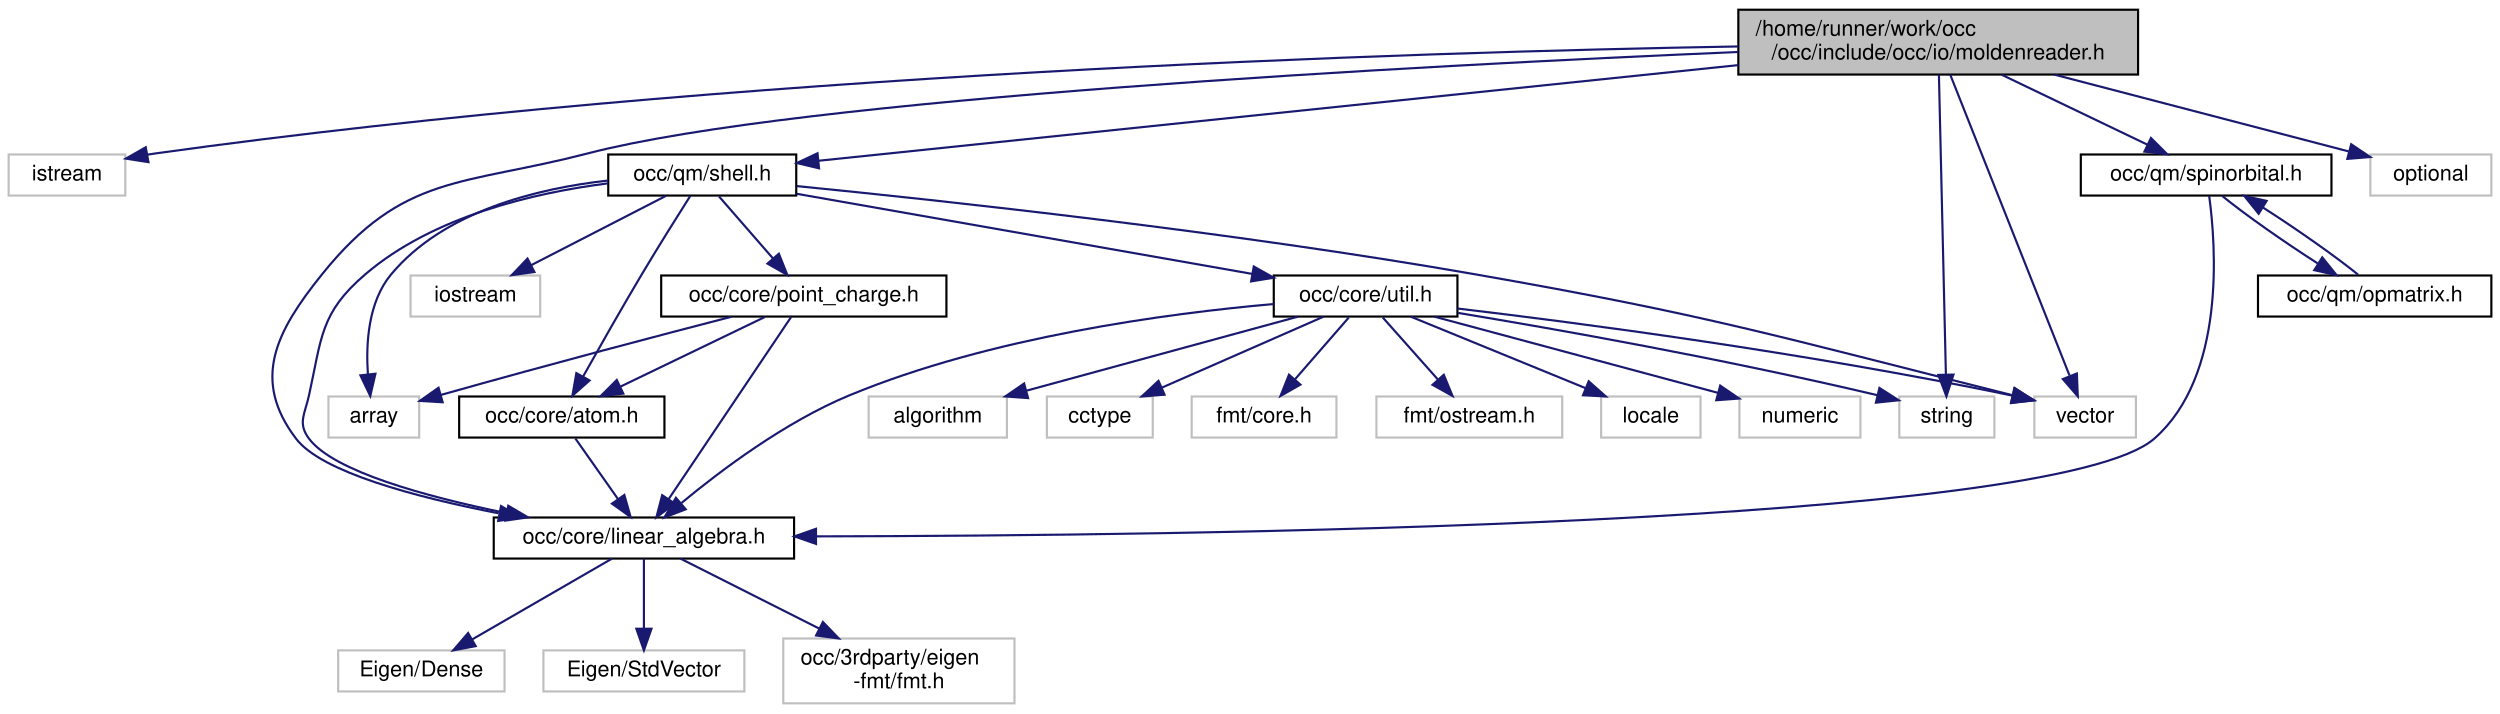
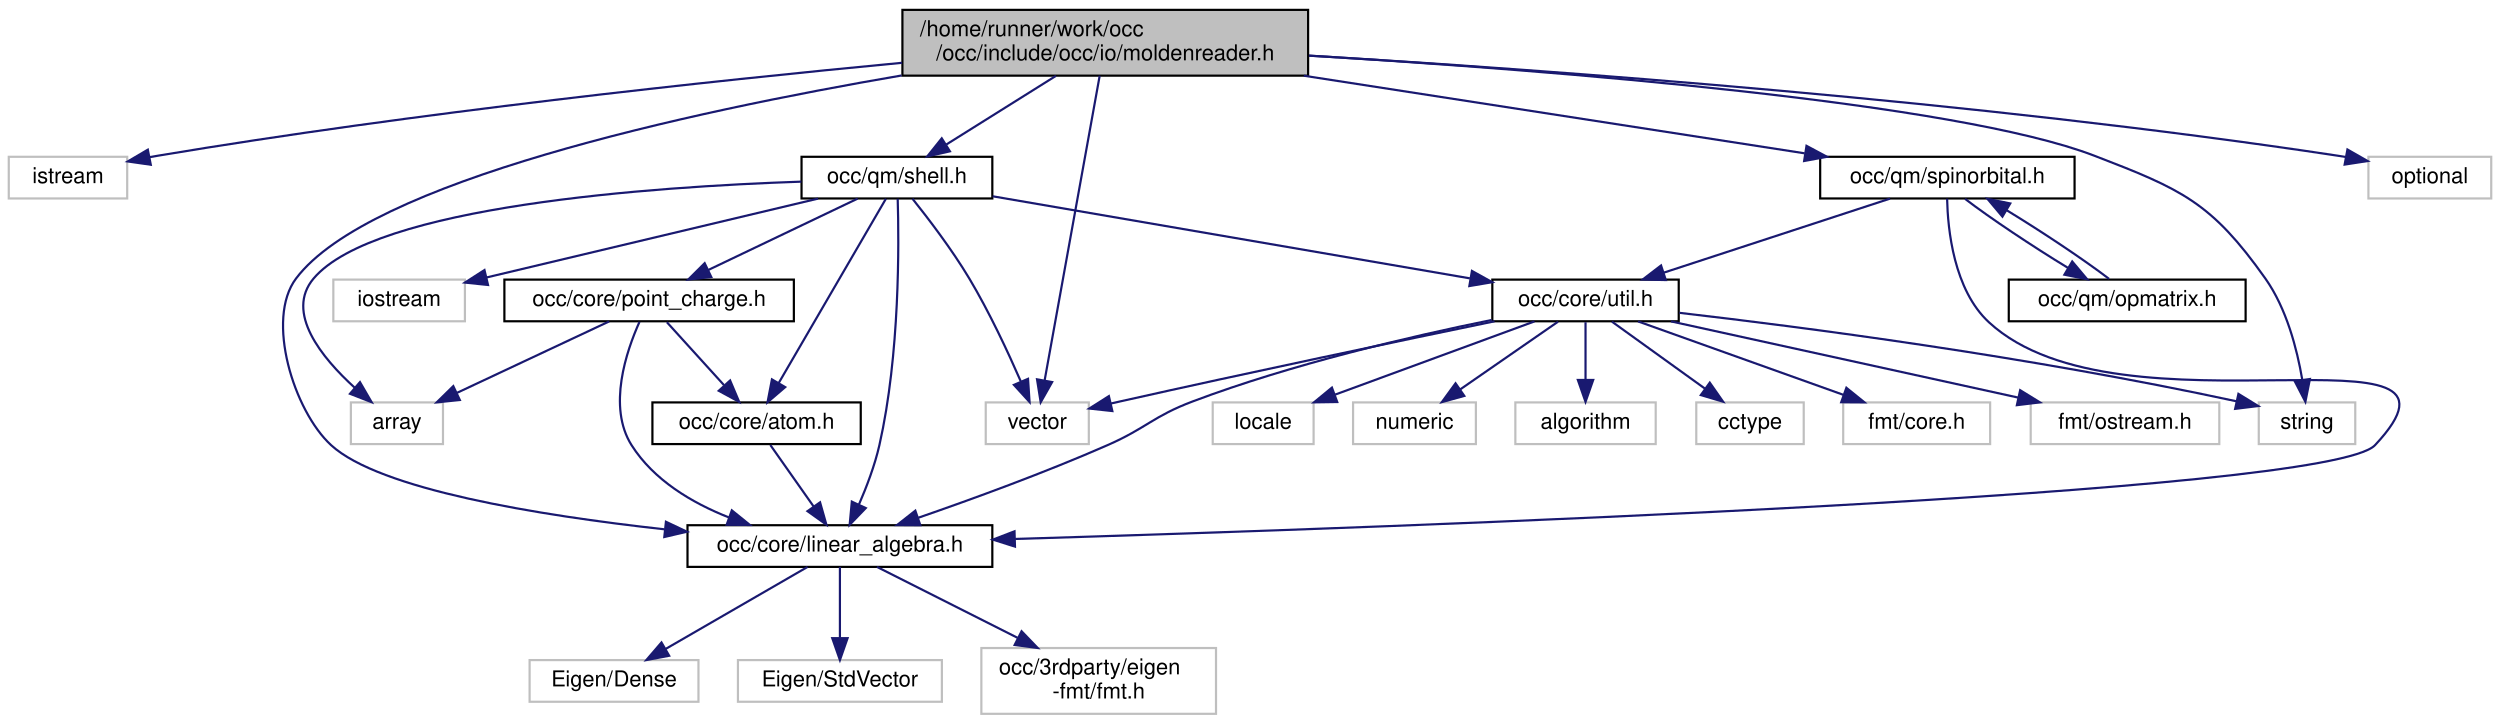
- <svg xmlns="http://www.w3.org/2000/svg" xmlns:xlink="http://www.w3.org/1999/xlink" width="1157pt" height="330pt" viewBox="0.00 0.00 1157.00 330.00">
+ <svg xmlns="http://www.w3.org/2000/svg" xmlns:xlink="http://www.w3.org/1999/xlink" width="1140pt" height="330pt" viewBox="0.00 0.00 1140.00 330.00">
  <g id="graph0" class="graph" transform="scale(1 1) rotate(0) translate(4 326)">
    <g id="node1" class="node">
      <g id="a_node1">
        <a xlink:title=" ">
-           <polygon fill="#bfbfbf" stroke="black" points="800.5,-291.5 800.5,-321.5 985.5,-321.5 985.5,-291.5 800.5,-291.5" />
-           <text text-anchor="start" x="808.5" y="-309.5" font-family="Helvetica,sans-Serif" font-size="10.00">/home/runner/work/occ</text>
-           <text text-anchor="middle" x="893" y="-298.5" font-family="Helvetica,sans-Serif" font-size="10.00">/occ/include/occ/io/moldenreader.h</text>
+           <polygon fill="#bfbfbf" stroke="black" points="407.5,-291.5 407.5,-321.5 592.5,-321.5 592.5,-291.5 407.5,-291.5" />
+           <text text-anchor="start" x="415.5" y="-309.5" font-family="Helvetica,sans-Serif" font-size="10.00">/home/runner/work/occ</text>
+           <text text-anchor="middle" x="500" y="-298.5" font-family="Helvetica,sans-Serif" font-size="10.00">/occ/include/occ/io/moldenreader.h</text>
        </a>
      </g>
    </g>
    <g id="node2" class="node">
      <g id="a_node2">
        <a xlink:title=" ">
          <polygon fill="none" stroke="#bfbfbf" points="0,-235.5 0,-254.5 54,-254.5 54,-235.5 0,-235.5" />
          <text text-anchor="middle" x="27" y="-242.5" font-family="Helvetica,sans-Serif" font-size="10.00">istream</text>
        </a>
      </g>
    </g>
    <g id="edge1" class="edge">
-       <path fill="none" stroke="midnightblue" d="M800.36,-304.5C647.23,-301.8 331.99,-291.83 68,-255 66.74,-254.82 65.46,-254.63 64.18,-254.42" />
-       <polygon fill="midnightblue" stroke="midnightblue" points="64.71,-250.96 54.24,-252.6 63.44,-257.85 64.71,-250.96" />
+       <path fill="none" stroke="midnightblue" d="M407.35,-297.37C319.61,-289.03 184.36,-274.52 68,-255 66.75,-254.79 65.47,-254.57 64.19,-254.33" />
+       <polygon fill="midnightblue" stroke="midnightblue" points="64.76,-250.88 54.27,-252.38 63.41,-257.75 64.76,-250.88" />
    </g>
    <g id="node3" class="node">
      <g id="a_node3">
        <a xlink:href="linear__algebra_8h.html" target="_top" xlink:title=" ">
-           <polygon fill="none" stroke="black" points="224.5,-67.5 224.5,-86.5 363.5,-86.5 363.5,-67.5 224.5,-67.5" />
-           <text text-anchor="middle" x="294" y="-74.5" font-family="Helvetica,sans-Serif" font-size="10.00">occ/core/linear_algebra.h</text>
+           <polygon fill="none" stroke="black" points="309.5,-67.5 309.5,-86.5 448.5,-86.5 448.5,-67.5 309.5,-67.5" />
+           <text text-anchor="middle" x="379" y="-74.5" font-family="Helvetica,sans-Serif" font-size="10.00">occ/core/linear_algebra.h</text>
        </a>
      </g>
    </g>
    <g id="edge2" class="edge">
-       <path fill="none" stroke="midnightblue" d="M800.35,-301.94C651.52,-295.57 365.99,-280.43 268,-255 209.86,-239.91 182.64,-245.81 145,-199 123.57,-172.35 112.33,-150.24 133,-123 144.72,-107.56 188.03,-95.98 226.79,-88.44" />
-       <polygon fill="midnightblue" stroke="midnightblue" points="227.86,-91.8 237.04,-86.51 226.57,-84.92 227.86,-91.8" />
+       <path fill="none" stroke="midnightblue" d="M407.14,-291.59C309.11,-274.78 164.22,-243.16 131,-199 116.99,-180.38 129.99,-138.6 147,-123 169,-102.83 240.95,-91.05 298.95,-84.64" />
+       <polygon fill="midnightblue" stroke="midnightblue" points="299.66,-88.08 309.24,-83.54 298.92,-81.12 299.66,-88.08" />
    </g>
    <g id="node7" class="node">
      <g id="a_node7">
        <a xlink:href="shell_8h.html" target="_top" xlink:title=" ">
-           <polygon fill="none" stroke="black" points="277.5,-235.5 277.5,-254.5 364.5,-254.5 364.5,-235.5 277.5,-235.5" />
-           <text text-anchor="middle" x="321" y="-242.5" font-family="Helvetica,sans-Serif" font-size="10.00">occ/qm/shell.h</text>
+           <polygon fill="none" stroke="black" points="361.5,-235.5 361.5,-254.5 448.5,-254.5 448.5,-235.5 361.5,-235.5" />
+           <text text-anchor="middle" x="405" y="-242.5" font-family="Helvetica,sans-Serif" font-size="10.00">occ/qm/shell.h</text>
        </a>
      </g>
    </g>
    <g id="edge6" class="edge">
-       <path fill="none" stroke="midnightblue" d="M800.46,-295.87C679.81,-283.32 472.67,-261.78 374.98,-251.62" />
-       <polygon fill="midnightblue" stroke="midnightblue" points="375.06,-248.1 364.75,-250.55 374.34,-255.07 375.06,-248.1" />
+       <path fill="none" stroke="midnightblue" d="M477.49,-291.4C462.4,-281.95 442.61,-269.56 427.53,-260.11" />
+       <polygon fill="midnightblue" stroke="midnightblue" points="429.16,-257 418.82,-254.66 425.44,-262.93 429.16,-257" />
    </g>
    <g id="node19" class="node">
      <g id="a_node19">
        <a xlink:title=" ">
-           <polygon fill="none" stroke="#bfbfbf" points="875,-123.5 875,-142.5 919,-142.5 919,-123.5 875,-123.5" />
-           <text text-anchor="middle" x="897" y="-130.5" font-family="Helvetica,sans-Serif" font-size="10.00">string</text>
-         </a>
-       </g>
-     </g>
-     <g id="edge32" class="edge">
-       <path fill="none" stroke="midnightblue" d="M893.33,-291.47C894.04,-260.7 895.76,-187.33 896.56,-152.7" />
-       <polygon fill="midnightblue" stroke="midnightblue" points="900.07,-152.64 896.8,-142.56 893.07,-152.48 900.07,-152.64" />
+           <polygon fill="none" stroke="#bfbfbf" points="1026,-123.5 1026,-142.5 1070,-142.5 1070,-123.5 1026,-123.5" />
+           <text text-anchor="middle" x="1048" y="-130.5" font-family="Helvetica,sans-Serif" font-size="10.00">string</text>
+         </a>
+       </g>
+     </g>
+     <g id="edge33" class="edge">
+       <path fill="none" stroke="midnightblue" d="M592.89,-300.64C705.38,-293.8 887.66,-279.35 951,-255 990.83,-239.68 1004.33,-233.83 1029,-199 1038.66,-185.36 1043.45,-166.82 1045.8,-153.03" />
+       <polygon fill="midnightblue" stroke="midnightblue" points="1049.32,-153.17 1047.26,-142.78 1042.39,-152.19 1049.32,-153.17" />
    </g>
    <g id="node20" class="node">
      <g id="a_node20">
        <a xlink:title=" ">
-           <polygon fill="none" stroke="#bfbfbf" points="937.5,-123.5 937.5,-142.5 984.5,-142.5 984.5,-123.5 937.5,-123.5" />
-           <text text-anchor="middle" x="961" y="-130.5" font-family="Helvetica,sans-Serif" font-size="10.00">vector</text>
-         </a>
-       </g>
-     </g>
-     <g id="edge33" class="edge">
-       <path fill="none" stroke="midnightblue" d="M898.56,-291.47C910.81,-260.57 940.11,-186.69 953.76,-152.25" />
-       <polygon fill="midnightblue" stroke="midnightblue" points="957.17,-153.15 957.61,-142.56 950.67,-150.57 957.17,-153.15" />
+           <polygon fill="none" stroke="#bfbfbf" points="445.5,-123.5 445.5,-142.5 492.5,-142.5 492.5,-123.5 445.5,-123.5" />
+           <text text-anchor="middle" x="469" y="-130.5" font-family="Helvetica,sans-Serif" font-size="10.00">vector</text>
+         </a>
+       </g>
+     </g>
+     <g id="edge34" class="edge">
+       <path fill="none" stroke="midnightblue" d="M497.46,-291.47C491.9,-260.7 478.64,-187.33 472.38,-152.7" />
+       <polygon fill="midnightblue" stroke="midnightblue" points="475.77,-151.78 470.55,-142.56 468.88,-153.02 475.77,-151.78" />
    </g>
    <g id="node21" class="node">
      <g id="a_node21">
        <a xlink:href="spinorbital_8h.html" target="_top" xlink:title=" ">
-           <polygon fill="none" stroke="black" points="959,-235.5 959,-254.5 1075,-254.5 1075,-235.5 959,-235.5" />
-           <text text-anchor="middle" x="1017" y="-242.5" font-family="Helvetica,sans-Serif" font-size="10.00">occ/qm/spinorbital.h</text>
+           <polygon fill="none" stroke="black" points="826,-235.5 826,-254.5 942,-254.5 942,-235.5 826,-235.5" />
+           <text text-anchor="middle" x="884" y="-242.5" font-family="Helvetica,sans-Serif" font-size="10.00">occ/qm/spinorbital.h</text>
        </a>
      </g>
    </g>
    <g id="edge27" class="edge">
-       <path fill="none" stroke="midnightblue" d="M922.39,-291.4C942.82,-281.59 969.86,-268.62 989.8,-259.05" />
-       <polygon fill="midnightblue" stroke="midnightblue" points="991.46,-262.14 998.96,-254.66 988.43,-255.83 991.46,-262.14" />
+       <path fill="none" stroke="midnightblue" d="M590.52,-291.47C660.67,-280.6 756.19,-265.8 818.94,-256.08" />
+       <polygon fill="midnightblue" stroke="midnightblue" points="819.76,-259.5 829.1,-254.51 818.68,-252.58 819.76,-259.5" />
    </g>
    <g id="node23" class="node">
      <g id="a_node23">
        <a xlink:title=" ">
-           <polygon fill="none" stroke="#bfbfbf" points="1093,-235.5 1093,-254.5 1149,-254.5 1149,-235.5 1093,-235.5" />
-           <text text-anchor="middle" x="1121" y="-242.5" font-family="Helvetica,sans-Serif" font-size="10.00">optional</text>
-         </a>
-       </g>
-     </g>
-     <g id="edge31" class="edge">
-       <path fill="none" stroke="midnightblue" d="M946.74,-291.47C988.62,-280.55 1045.72,-265.64 1082.97,-255.92" />
-       <polygon fill="midnightblue" stroke="midnightblue" points="1084.13,-259.24 1092.92,-253.33 1082.36,-252.47 1084.13,-259.24" />
+           <polygon fill="none" stroke="#bfbfbf" points="1076,-235.5 1076,-254.5 1132,-254.5 1132,-235.5 1076,-235.5" />
+           <text text-anchor="middle" x="1104" y="-242.5" font-family="Helvetica,sans-Serif" font-size="10.00">optional</text>
+         </a>
+       </g>
+     </g>
+     <g id="edge32" class="edge">
+       <path fill="none" stroke="midnightblue" d="M592.9,-300.62C704.68,-293.95 897.83,-279.87 1062,-255 1063.24,-254.81 1064.51,-254.61 1065.78,-254.39" />
+       <polygon fill="midnightblue" stroke="midnightblue" points="1066.43,-257.83 1075.62,-252.57 1065.15,-250.95 1066.43,-257.83" />
    </g>
    <g id="node4" class="node">
      <g id="a_node4">
        <a xlink:title=" ">
-           <polygon fill="none" stroke="#bfbfbf" points="152.5,-6 152.5,-25 229.5,-25 229.5,-6 152.5,-6" />
-           <text text-anchor="middle" x="191" y="-13" font-family="Helvetica,sans-Serif" font-size="10.00">Eigen/Dense</text>
+           <polygon fill="none" stroke="#bfbfbf" points="237.5,-6 237.5,-25 314.5,-25 314.5,-6 237.5,-6" />
+           <text text-anchor="middle" x="276" y="-13" font-family="Helvetica,sans-Serif" font-size="10.00">Eigen/Dense</text>
        </a>
      </g>
    </g>
    <g id="edge3" class="edge">
-       <path fill="none" stroke="midnightblue" d="M279.24,-67.48C262.34,-57.71 234.42,-41.58 214.51,-30.08" />
-       <polygon fill="midnightblue" stroke="midnightblue" points="216.14,-26.98 205.73,-25.01 212.64,-33.04 216.14,-26.98" />
+       <path fill="none" stroke="midnightblue" d="M364.24,-67.48C347.34,-57.71 319.42,-41.58 299.51,-30.08" />
+       <polygon fill="midnightblue" stroke="midnightblue" points="301.14,-26.98 290.73,-25.01 297.64,-33.04 301.14,-26.98" />
    </g>
    <g id="node5" class="node">
      <g id="a_node5">
        <a xlink:title=" ">
-           <polygon fill="none" stroke="#bfbfbf" points="247.5,-6 247.5,-25 340.5,-25 340.5,-6 247.5,-6" />
-           <text text-anchor="middle" x="294" y="-13" font-family="Helvetica,sans-Serif" font-size="10.00">Eigen/StdVector</text>
+           <polygon fill="none" stroke="#bfbfbf" points="332.5,-6 332.5,-25 425.5,-25 425.5,-6 332.5,-6" />
+           <text text-anchor="middle" x="379" y="-13" font-family="Helvetica,sans-Serif" font-size="10.00">Eigen/StdVector</text>
        </a>
      </g>
    </g>
    <g id="edge4" class="edge">
-       <path fill="none" stroke="midnightblue" d="M294,-67.48C294,-59.08 294,-45.98 294,-35.16" />
-       <polygon fill="midnightblue" stroke="midnightblue" points="297.5,-35.01 294,-25.01 290.5,-35.01 297.5,-35.01" />
+       <path fill="none" stroke="midnightblue" d="M379,-67.48C379,-59.08 379,-45.98 379,-35.16" />
+       <polygon fill="midnightblue" stroke="midnightblue" points="382.5,-35.01 379,-25.01 375.5,-35.01 382.5,-35.01" />
    </g>
    <g id="node6" class="node">
      <g id="a_node6">
        <a xlink:title=" ">
-           <polygon fill="none" stroke="#bfbfbf" points="358.5,-0.5 358.5,-30.5 465.5,-30.5 465.5,-0.5 358.5,-0.5" />
-           <text text-anchor="start" x="366.5" y="-18.5" font-family="Helvetica,sans-Serif" font-size="10.00">occ/3rdparty/eigen</text>
-           <text text-anchor="middle" x="412" y="-7.5" font-family="Helvetica,sans-Serif" font-size="10.00">-fmt/fmt.h</text>
+           <polygon fill="none" stroke="#bfbfbf" points="443.5,-0.5 443.5,-30.5 550.5,-30.5 550.5,-0.5 443.5,-0.5" />
+           <text text-anchor="start" x="451.5" y="-18.5" font-family="Helvetica,sans-Serif" font-size="10.00">occ/3rdparty/eigen</text>
+           <text text-anchor="middle" x="497" y="-7.5" font-family="Helvetica,sans-Serif" font-size="10.00">-fmt/fmt.h</text>
        </a>
      </g>
    </g>
    <g id="edge5" class="edge">
-       <path fill="none" stroke="midnightblue" d="M310.91,-67.48C327.56,-59.08 353.55,-45.97 375.01,-35.15" />
-       <polygon fill="midnightblue" stroke="midnightblue" points="376.84,-38.15 384.19,-30.52 373.68,-31.9 376.84,-38.15" />
+       <path fill="none" stroke="midnightblue" d="M395.91,-67.48C412.56,-59.08 438.55,-45.97 460.01,-35.15" />
+       <polygon fill="midnightblue" stroke="midnightblue" points="461.84,-38.15 469.19,-30.52 458.68,-31.9 461.84,-38.15" />
    </g>
    <g id="edge11" class="edge">
-       <path fill="none" stroke="midnightblue" d="M277.35,-241.14C243.23,-236.8 196.46,-225.96 165,-199 144.16,-181.14 144.92,-169.8 139,-143 137.08,-134.32 133.66,-130.11 139,-123 150.35,-107.88 192.8,-96.2 230.41,-88.53" />
-       <polygon fill="midnightblue" stroke="midnightblue" points="231.22,-91.94 240.36,-86.57 229.87,-85.07 231.22,-91.94" />
+       <path fill="none" stroke="midnightblue" d="M405.35,-235.36C405.96,-215.32 406.37,-164.27 397,-123 394.9,-113.77 391.17,-103.96 387.65,-95.87" />
+       <polygon fill="midnightblue" stroke="midnightblue" points="390.79,-94.32 383.44,-86.7 384.43,-97.25 390.79,-94.32" />
    </g>
    <g id="node8" class="node">
      <g id="a_node8">
        <a xlink:title=" ">
-           <polygon fill="none" stroke="#bfbfbf" points="148,-123.5 148,-142.5 190,-142.5 190,-123.5 148,-123.5" />
-           <text text-anchor="middle" x="169" y="-130.5" font-family="Helvetica,sans-Serif" font-size="10.00">array</text>
+           <polygon fill="none" stroke="#bfbfbf" points="156,-123.5 156,-142.5 198,-142.5 198,-123.5 156,-123.5" />
+           <text text-anchor="middle" x="177" y="-130.5" font-family="Helvetica,sans-Serif" font-size="10.00">array</text>
        </a>
      </g>
    </g>
    <g id="edge7" class="edge">
-       <path fill="none" stroke="midnightblue" d="M277.32,-242.44C244.59,-238.8 201.41,-228.27 177,-199 166.43,-186.32 165.27,-167.12 166.26,-152.87" />
-       <polygon fill="midnightblue" stroke="midnightblue" points="169.76,-153.04 167.36,-142.72 162.8,-152.28 169.76,-153.04" />
+       <path fill="none" stroke="midnightblue" d="M361.42,-243.17C293.42,-240.86 166.96,-232.09 139,-199 125.92,-183.53 142.61,-162.96 157.81,-149.15" />
+       <polygon fill="midnightblue" stroke="midnightblue" points="160.14,-151.76 165.46,-142.6 155.59,-146.44 160.14,-151.76" />
    </g>
    <g id="node9" class="node">
      <g id="a_node9">
        <a xlink:title=" ">
-           <polygon fill="none" stroke="#bfbfbf" points="186,-179.5 186,-198.5 246,-198.5 246,-179.5 186,-179.5" />
-           <text text-anchor="middle" x="216" y="-186.5" font-family="Helvetica,sans-Serif" font-size="10.00">iostream</text>
+           <polygon fill="none" stroke="#bfbfbf" points="148,-179.5 148,-198.5 208,-198.5 208,-179.5 148,-179.5" />
+           <text text-anchor="middle" x="178" y="-186.5" font-family="Helvetica,sans-Serif" font-size="10.00">iostream</text>
        </a>
      </g>
    </g>
    <g id="edge8" class="edge">
-       <path fill="none" stroke="midnightblue" d="M304.13,-235.32C287.29,-226.66 261.19,-213.24 241.76,-203.25" />
-       <polygon fill="midnightblue" stroke="midnightblue" points="243.32,-200.12 232.83,-198.65 240.12,-206.34 243.32,-200.12" />
+       <path fill="none" stroke="midnightblue" d="M369.03,-235.44C327.83,-225.64 260.52,-209.63 217.78,-199.46" />
+       <polygon fill="midnightblue" stroke="midnightblue" points="218.54,-196.05 208,-197.14 216.92,-202.86 218.54,-196.05" />
    </g>
    <g id="node10" class="node">
      <g id="a_node10">
        <a xlink:href="atom_8h.html" target="_top" xlink:title=" ">
-           <polygon fill="none" stroke="black" points="208.5,-123.5 208.5,-142.5 303.5,-142.5 303.5,-123.5 208.5,-123.5" />
-           <text text-anchor="middle" x="256" y="-130.5" font-family="Helvetica,sans-Serif" font-size="10.00">occ/core/atom.h</text>
+           <polygon fill="none" stroke="black" points="293.5,-123.5 293.5,-142.5 388.5,-142.5 388.5,-123.5 293.5,-123.5" />
+           <text text-anchor="middle" x="341" y="-130.5" font-family="Helvetica,sans-Serif" font-size="10.00">occ/core/atom.h</text>
        </a>
      </g>
    </g>
    <g id="edge9" class="edge">
-       <path fill="none" stroke="midnightblue" d="M315.53,-235.43C309.81,-226.43 300.63,-211.81 293,-199 283.58,-183.17 273.24,-164.93 265.89,-151.81" />
-       <polygon fill="midnightblue" stroke="midnightblue" points="268.85,-149.92 260.92,-142.89 262.73,-153.33 268.85,-149.92" />
+       <path fill="none" stroke="midnightblue" d="M399.98,-235.37C389.46,-217.3 364.96,-175.18 351.07,-151.31" />
+       <polygon fill="midnightblue" stroke="midnightblue" points="354.05,-149.47 346,-142.59 348,-153 354.05,-149.47" />
    </g>
    <g id="node11" class="node">
      <g id="a_node11">
        <a xlink:href="point__charge_8h.html" target="_top" xlink:title=" ">
-           <polygon fill="none" stroke="black" points="302,-179.5 302,-198.5 434,-198.5 434,-179.5 302,-179.5" />
-           <text text-anchor="middle" x="368" y="-186.5" font-family="Helvetica,sans-Serif" font-size="10.00">occ/core/point_charge.h</text>
+           <polygon fill="none" stroke="black" points="226,-179.5 226,-198.5 358,-198.5 358,-179.5 226,-179.5" />
+           <text text-anchor="middle" x="292" y="-186.5" font-family="Helvetica,sans-Serif" font-size="10.00">occ/core/point_charge.h</text>
        </a>
      </g>
    </g>
    <g id="edge12" class="edge">
-       <path fill="none" stroke="midnightblue" d="M328.76,-235.08C335.54,-227.3 345.54,-215.8 353.76,-206.37" />
-       <polygon fill="midnightblue" stroke="midnightblue" points="356.46,-208.59 360.38,-198.75 351.18,-204 356.46,-208.59" />
+       <path fill="none" stroke="midnightblue" d="M387.09,-235.44C368.75,-226.68 339.99,-212.94 318.91,-202.86" />
+       <polygon fill="midnightblue" stroke="midnightblue" points="320.35,-199.67 309.82,-198.52 317.33,-205.99 320.35,-199.67" />
    </g>
    <g id="node12" class="node">
      <g id="a_node12">
        <a xlink:href="util_8h.html" target="_top" xlink:title=" ">
-           <polygon fill="none" stroke="black" points="585.5,-179.5 585.5,-198.5 670.5,-198.5 670.5,-179.5 585.5,-179.5" />
-           <text text-anchor="middle" x="628" y="-186.5" font-family="Helvetica,sans-Serif" font-size="10.00">occ/core/util.h</text>
+           <polygon fill="none" stroke="black" points="676.5,-179.5 676.5,-198.5 761.5,-198.5 761.5,-179.5 676.5,-179.5" />
+           <text text-anchor="middle" x="719" y="-186.5" font-family="Helvetica,sans-Serif" font-size="10.00">occ/core/util.h</text>
        </a>
      </g>
    </g>
    <g id="edge16" class="edge">
-       <path fill="none" stroke="midnightblue" d="M364.66,-236.32C420.21,-226.55 516.07,-209.69 575.54,-199.23" />
-       <polygon fill="midnightblue" stroke="midnightblue" points="576.24,-202.66 585.48,-197.48 575.02,-195.76 576.24,-202.66" />
+       <path fill="none" stroke="midnightblue" d="M448.66,-236.49C505.61,-226.7 605.16,-209.58 666.26,-199.07" />
+       <polygon fill="midnightblue" stroke="midnightblue" points="667.2,-202.46 676.46,-197.32 666.02,-195.56 667.2,-202.46" />
    </g>
    <g id="edge26" class="edge">
-       <path fill="none" stroke="midnightblue" d="M364.74,-239.87C432.4,-233.18 566.39,-218.69 679,-199 787.57,-180.01 816.31,-170.9 927.32,-143.1" />
-       <polygon fill="midnightblue" stroke="midnightblue" points="928.39,-146.44 937.24,-140.62 926.69,-139.65 928.39,-146.44" />
+       <path fill="none" stroke="midnightblue" d="M412.09,-235.37C419.14,-226.56 430.05,-212.3 438,-199 447.11,-183.76 455.66,-165.42 461.46,-152.12" />
+       <polygon fill="midnightblue" stroke="midnightblue" points="464.78,-153.25 465.48,-142.68 458.34,-150.5 464.78,-153.25" />
    </g>
    <g id="edge10" class="edge">
-       <path fill="none" stroke="midnightblue" d="M262.27,-123.08C267.64,-115.46 275.52,-104.26 282.08,-94.94" />
-       <polygon fill="midnightblue" stroke="midnightblue" points="284.95,-96.94 287.84,-86.75 279.22,-92.91 284.95,-96.94" />
+       <path fill="none" stroke="midnightblue" d="M347.27,-123.08C352.64,-115.46 360.52,-104.26 367.08,-94.94" />
+       <polygon fill="midnightblue" stroke="midnightblue" points="369.95,-96.94 372.84,-86.75 364.22,-92.91 369.95,-96.94" />
    </g>
    <g id="edge15" class="edge">
-       <path fill="none" stroke="midnightblue" d="M362.19,-179.37C349.98,-161.22 321.45,-118.8 305.43,-94.99" />
-       <polygon fill="midnightblue" stroke="midnightblue" points="308.27,-92.94 299.78,-86.59 302.46,-96.84 308.27,-92.94" />
+       <path fill="none" stroke="midnightblue" d="M287.61,-179.23C281.65,-165.96 272.93,-140.49 284,-123 294.05,-107.13 311.37,-96.74 328.5,-90" />
+       <polygon fill="midnightblue" stroke="midnightblue" points="329.71,-93.28 337.95,-86.62 327.35,-86.69 329.71,-93.28" />
    </g>
    <g id="edge13" class="edge">
-       <path fill="none" stroke="midnightblue" d="M334.57,-179.43C302.41,-171.11 252.21,-157.93 200.04,-143.23" />
-       <polygon fill="midnightblue" stroke="midnightblue" points="200.86,-139.83 190.28,-140.47 198.95,-146.56 200.86,-139.83" />
+       <path fill="none" stroke="midnightblue" d="M273.78,-179.44C255.1,-170.68 225.84,-156.94 204.38,-146.86" />
+       <polygon fill="midnightblue" stroke="midnightblue" points="205.68,-143.6 195.14,-142.52 202.7,-149.93 205.68,-143.6" />
    </g>
    <g id="edge14" class="edge">
-       <path fill="none" stroke="midnightblue" d="M350.01,-179.32C331.96,-170.62 303.95,-157.12 283.2,-147.11" />
-       <polygon fill="midnightblue" stroke="midnightblue" points="284.48,-143.84 273.95,-142.65 281.44,-150.15 284.48,-143.84" />
+       <path fill="none" stroke="midnightblue" d="M300.09,-179.08C307.16,-171.3 317.59,-159.8 326.15,-150.37" />
+       <polygon fill="midnightblue" stroke="midnightblue" points="328.93,-152.51 333.06,-142.75 323.75,-147.8 328.93,-152.51" />
    </g>
    <g id="edge23" class="edge">
-       <path fill="none" stroke="midnightblue" d="M585.48,-185.3C536.49,-180.99 454.33,-170.09 389,-143 359.33,-130.7 329.48,-108.23 311.36,-93.2" />
-       <polygon fill="midnightblue" stroke="midnightblue" points="313.35,-90.3 303.46,-86.5 308.82,-95.64 313.35,-90.3" />
+       <path fill="none" stroke="midnightblue" d="M676.22,-180.1C639.42,-172.64 585.28,-160.05 540,-143 521.77,-136.14 518.84,-130.83 501,-123 472.48,-110.48 439.26,-98.38 414.69,-89.89" />
+       <polygon fill="midnightblue" stroke="midnightblue" points="415.66,-86.52 405.06,-86.59 413.39,-93.14 415.66,-86.52" />
    </g>
    <g id="node13" class="node">
      <g id="a_node13">
        <a xlink:title=" ">
-           <polygon fill="none" stroke="#bfbfbf" points="398,-123.5 398,-142.5 462,-142.5 462,-123.5 398,-123.5" />
-           <text text-anchor="middle" x="430" y="-130.5" font-family="Helvetica,sans-Serif" font-size="10.00">algorithm</text>
+           <polygon fill="none" stroke="#bfbfbf" points="687,-123.5 687,-142.5 751,-142.5 751,-123.5 687,-123.5" />
+           <text text-anchor="middle" x="719" y="-130.5" font-family="Helvetica,sans-Serif" font-size="10.00">algorithm</text>
        </a>
      </g>
    </g>
    <g id="edge17" class="edge">
-       <path fill="none" stroke="midnightblue" d="M596.63,-179.44C562.74,-170.2 508.6,-155.44 471.28,-145.26" />
-       <polygon fill="midnightblue" stroke="midnightblue" points="471.8,-141.77 461.23,-142.52 469.95,-148.52 471.8,-141.77" />
+       <path fill="none" stroke="midnightblue" d="M719,-179.08C719,-172.01 719,-161.86 719,-152.99" />
+       <polygon fill="midnightblue" stroke="midnightblue" points="722.5,-152.75 719,-142.75 715.5,-152.75 722.5,-152.75" />
    </g>
    <g id="node14" class="node">
      <g id="a_node14">
        <a xlink:title=" ">
-           <polygon fill="none" stroke="#bfbfbf" points="480.5,-123.5 480.5,-142.5 529.5,-142.5 529.5,-123.5 480.5,-123.5" />
-           <text text-anchor="middle" x="505" y="-130.5" font-family="Helvetica,sans-Serif" font-size="10.00">cctype</text>
+           <polygon fill="none" stroke="#bfbfbf" points="769.5,-123.5 769.5,-142.5 818.5,-142.5 818.5,-123.5 769.5,-123.5" />
+           <text text-anchor="middle" x="794" y="-130.5" font-family="Helvetica,sans-Serif" font-size="10.00">cctype</text>
        </a>
      </g>
    </g>
    <g id="edge18" class="edge">
-       <path fill="none" stroke="midnightblue" d="M608.51,-179.44C588.36,-170.6 556.68,-156.69 533.67,-146.59" />
-       <polygon fill="midnightblue" stroke="midnightblue" points="534.96,-143.33 524.4,-142.52 532.15,-149.74 534.96,-143.33" />
+       <path fill="none" stroke="midnightblue" d="M731.05,-179.32C742.46,-171.11 759.83,-158.6 773.43,-148.81" />
+       <polygon fill="midnightblue" stroke="midnightblue" points="775.66,-151.52 781.73,-142.83 771.57,-145.84 775.66,-151.52" />
    </g>
    <g id="node15" class="node">
      <g id="a_node15">
        <a xlink:title=" ">
-           <polygon fill="none" stroke="#bfbfbf" points="547.5,-123.5 547.5,-142.5 614.5,-142.5 614.5,-123.5 547.5,-123.5" />
-           <text text-anchor="middle" x="581" y="-130.5" font-family="Helvetica,sans-Serif" font-size="10.00">fmt/core.h</text>
+           <polygon fill="none" stroke="#bfbfbf" points="836.5,-123.5 836.5,-142.5 903.5,-142.5 903.5,-123.5 836.5,-123.5" />
+           <text text-anchor="middle" x="870" y="-130.5" font-family="Helvetica,sans-Serif" font-size="10.00">fmt/core.h</text>
        </a>
      </g>
    </g>
    <g id="edge19" class="edge">
-       <path fill="none" stroke="midnightblue" d="M620.24,-179.08C613.46,-171.3 603.46,-159.8 595.24,-150.37" />
-       <polygon fill="midnightblue" stroke="midnightblue" points="597.82,-148 588.62,-142.75 592.54,-152.59 597.82,-148" />
+       <path fill="none" stroke="midnightblue" d="M742.93,-179.44C768.22,-170.4 808.3,-156.06 836.68,-145.92" />
+       <polygon fill="midnightblue" stroke="midnightblue" points="837.95,-149.18 846.19,-142.52 835.59,-142.59 837.95,-149.18" />
    </g>
    <g id="node16" class="node">
      <g id="a_node16">
        <a xlink:title=" ">
-           <polygon fill="none" stroke="#bfbfbf" points="633,-123.5 633,-142.5 719,-142.5 719,-123.5 633,-123.5" />
-           <text text-anchor="middle" x="676" y="-130.5" font-family="Helvetica,sans-Serif" font-size="10.00">fmt/ostream.h</text>
+           <polygon fill="none" stroke="#bfbfbf" points="922,-123.5 922,-142.5 1008,-142.5 1008,-123.5 922,-123.5" />
+           <text text-anchor="middle" x="965" y="-130.5" font-family="Helvetica,sans-Serif" font-size="10.00">fmt/ostream.h</text>
        </a>
      </g>
    </g>
    <g id="edge20" class="edge">
-       <path fill="none" stroke="midnightblue" d="M635.93,-179.08C642.85,-171.3 653.07,-159.8 661.45,-150.37" />
-       <polygon fill="midnightblue" stroke="midnightblue" points="664.19,-152.55 668.22,-142.75 658.96,-147.9 664.19,-152.55" />
+       <path fill="none" stroke="midnightblue" d="M757.98,-179.44C800.89,-170.02 869.95,-154.87 916.37,-144.68" />
+       <polygon fill="midnightblue" stroke="midnightblue" points="917.19,-148.08 926.2,-142.52 915.69,-141.24 917.19,-148.08" />
    </g>
    <g id="node17" class="node">
      <g id="a_node17">
        <a xlink:title=" ">
-           <polygon fill="none" stroke="#bfbfbf" points="737,-123.5 737,-142.5 783,-142.5 783,-123.5 737,-123.5" />
-           <text text-anchor="middle" x="760" y="-130.5" font-family="Helvetica,sans-Serif" font-size="10.00">locale</text>
+           <polygon fill="none" stroke="#bfbfbf" points="549,-123.5 549,-142.5 595,-142.5 595,-123.5 549,-123.5" />
+           <text text-anchor="middle" x="572" y="-130.5" font-family="Helvetica,sans-Serif" font-size="10.00">locale</text>
        </a>
      </g>
    </g>
    <g id="edge21" class="edge">
-       <path fill="none" stroke="midnightblue" d="M648.92,-179.44C670.74,-170.52 705.15,-156.44 729.89,-146.32" />
-       <polygon fill="midnightblue" stroke="midnightblue" points="731.25,-149.54 739.18,-142.52 728.6,-143.06 731.25,-149.54" />
+       <path fill="none" stroke="midnightblue" d="M695.71,-179.44C671.19,-170.44 632.4,-156.19 604.8,-146.05" />
+       <polygon fill="midnightblue" stroke="midnightblue" points="605.78,-142.68 595.18,-142.52 603.36,-149.25 605.78,-142.68" />
    </g>
    <g id="node18" class="node">
      <g id="a_node18">
        <a xlink:title=" ">
-           <polygon fill="none" stroke="#bfbfbf" points="801,-123.5 801,-142.5 857,-142.5 857,-123.5 801,-123.5" />
-           <text text-anchor="middle" x="829" y="-130.5" font-family="Helvetica,sans-Serif" font-size="10.00">numeric</text>
+           <polygon fill="none" stroke="#bfbfbf" points="613,-123.5 613,-142.5 669,-142.5 669,-123.5 613,-123.5" />
+           <text text-anchor="middle" x="641" y="-130.5" font-family="Helvetica,sans-Serif" font-size="10.00">numeric</text>
        </a>
      </g>
    </g>
    <g id="edge22" class="edge">
-       <path fill="none" stroke="midnightblue" d="M659.85,-179.44C695.52,-169.86 753.28,-154.34 791.21,-144.15" />
-       <polygon fill="midnightblue" stroke="midnightblue" points="792.12,-147.53 800.87,-141.56 790.3,-140.77 792.12,-147.53" />
+       <path fill="none" stroke="midnightblue" d="M706.47,-179.32C694.41,-170.98 675.97,-158.21 661.73,-148.35" />
+       <polygon fill="midnightblue" stroke="midnightblue" points="663.72,-145.47 653.5,-142.65 659.73,-151.22 663.72,-145.47" />
    </g>
    <g id="edge24" class="edge">
-       <path fill="none" stroke="midnightblue" d="M670.82,-181.17C716.62,-173.59 791.53,-160.38 864.85,-143.1" />
-       <polygon fill="midnightblue" stroke="midnightblue" points="865.8,-146.47 874.72,-140.75 864.18,-139.66 865.8,-146.47" />
+       <path fill="none" stroke="midnightblue" d="M761.77,-183.35C818,-176.84 920,-163.67 1015.88,-143" />
+       <polygon fill="midnightblue" stroke="midnightblue" points="1016.72,-146.4 1025.74,-140.85 1015.22,-139.56 1016.72,-146.4" />
    </g>
    <g id="edge25" class="edge">
-       <path fill="none" stroke="midnightblue" d="M670.51,-183.22C726.96,-176.52 829.91,-163.09 927.28,-142.93" />
-       <polygon fill="midnightblue" stroke="midnightblue" points="928.22,-146.3 937.29,-140.82 926.78,-139.45 928.22,-146.3" />
+       <path fill="none" stroke="midnightblue" d="M677.5,-179.49C634.72,-170.65 566.11,-156.27 507,-143 505.55,-142.68 504.08,-142.34 502.58,-142" />
+       <polygon fill="midnightblue" stroke="midnightblue" points="503.23,-138.56 492.7,-139.7 501.65,-145.37 503.23,-138.56" />
    </g>
    <g id="edge28" class="edge">
-       <path fill="none" stroke="midnightblue" d="M1018.41,-235.28C1021.5,-212.71 1026.18,-152.08 993,-123 947.33,-82.97 547.28,-78.01 373.74,-77.77" />
-       <polygon fill="midnightblue" stroke="midnightblue" points="373.65,-74.27 363.65,-77.76 373.64,-81.27 373.65,-74.27" />
+       <path fill="none" stroke="midnightblue" d="M883.88,-235.4C884.17,-221.41 886.91,-193.81 903,-179 963.39,-123.4 1135.15,-182.88 1079,-123 1058.06,-100.67 638.08,-85.65 458.89,-80.24" />
+       <polygon fill="midnightblue" stroke="midnightblue" points="458.83,-76.74 448.73,-79.94 458.62,-83.73 458.83,-76.74" />
+     </g>
+     <g id="edge29" class="edge">
+       <path fill="none" stroke="midnightblue" d="M857.86,-235.44C829.98,-226.32 785.65,-211.81 754.6,-201.65" />
+       <polygon fill="midnightblue" stroke="midnightblue" points="755.62,-198.3 745.02,-198.52 753.44,-204.95 755.62,-198.3" />
    </g>
    <g id="node22" class="node">
      <g id="a_node22">
        <a xlink:href="qm_2opmatrix_8h.html" target="_top" xlink:title=" ">
-           <polygon fill="none" stroke="black" points="1041,-179.5 1041,-198.5 1149,-198.5 1149,-179.5 1041,-179.5" />
-           <text text-anchor="middle" x="1095" y="-186.5" font-family="Helvetica,sans-Serif" font-size="10.00">occ/qm/opmatrix.h</text>
-         </a>
-       </g>
-     </g>
-     <g id="edge29" class="edge">
-       <path fill="none" stroke="midnightblue" d="M1024.42,-235.32C1034.76,-226.9 1053.14,-213.97 1068.66,-204.07" />
-       <polygon fill="midnightblue" stroke="midnightblue" points="1070.74,-206.9 1077.39,-198.65 1067.05,-200.96 1070.74,-206.9" />
+           <polygon fill="none" stroke="black" points="912,-179.5 912,-198.5 1020,-198.5 1020,-179.5 912,-179.5" />
+           <text text-anchor="middle" x="966" y="-186.5" font-family="Helvetica,sans-Serif" font-size="10.00">occ/qm/opmatrix.h</text>
+         </a>
+       </g>
    </g>
    <g id="edge30" class="edge">
-       <path fill="none" stroke="midnightblue" d="M1087.39,-198.83C1077.01,-207.26 1058.75,-220.1 1043.32,-229.94" />
-       <polygon fill="midnightblue" stroke="midnightblue" points="1041.3,-227.07 1034.65,-235.32 1044.99,-233.02 1041.3,-227.07" />
+       <path fill="none" stroke="midnightblue" d="M892.06,-235.32C903.13,-226.82 922.73,-213.73 939.07,-203.8" />
+       <polygon fill="midnightblue" stroke="midnightblue" points="940.93,-206.77 947.75,-198.65 937.36,-200.74 940.93,-206.77" />
+     </g>
+     <g id="edge31" class="edge">
+       <path fill="none" stroke="midnightblue" d="M957.73,-198.83C946.63,-207.34 927.16,-220.34 910.91,-230.21" />
+       <polygon fill="midnightblue" stroke="midnightblue" points="909.11,-227.21 902.29,-235.32 912.68,-233.23 909.11,-227.21" />
    </g>
  </g>
</svg>
